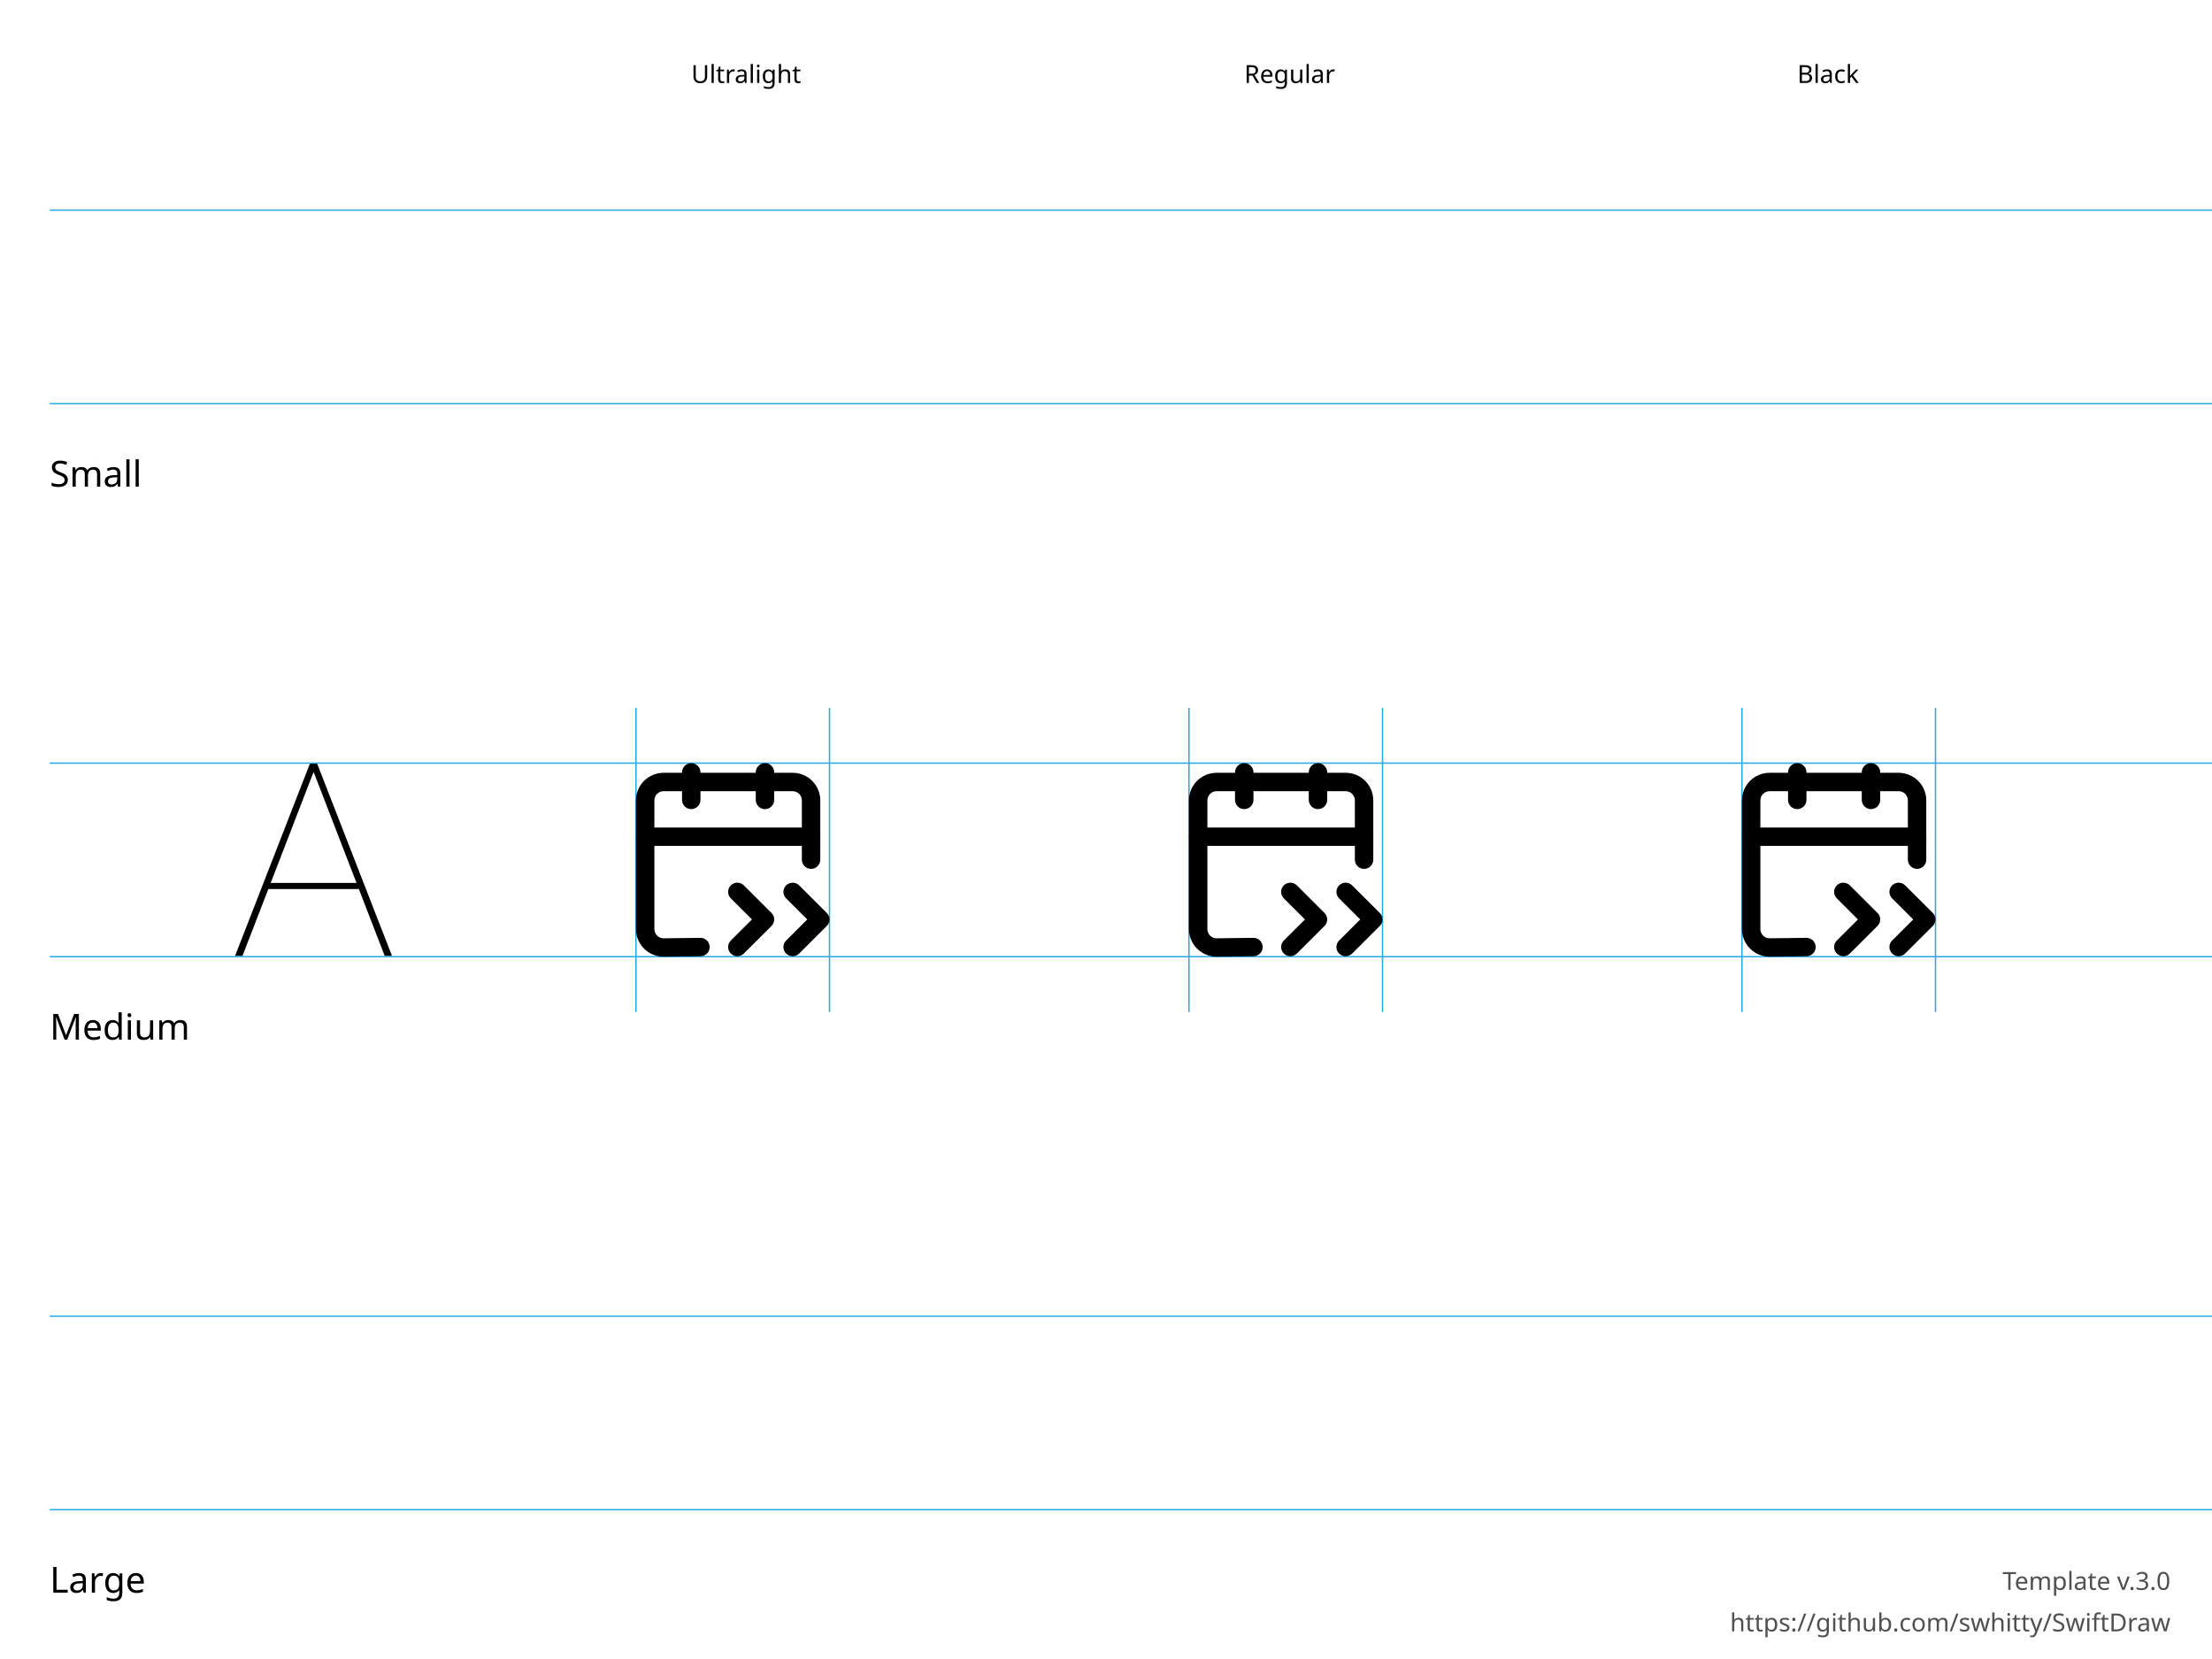
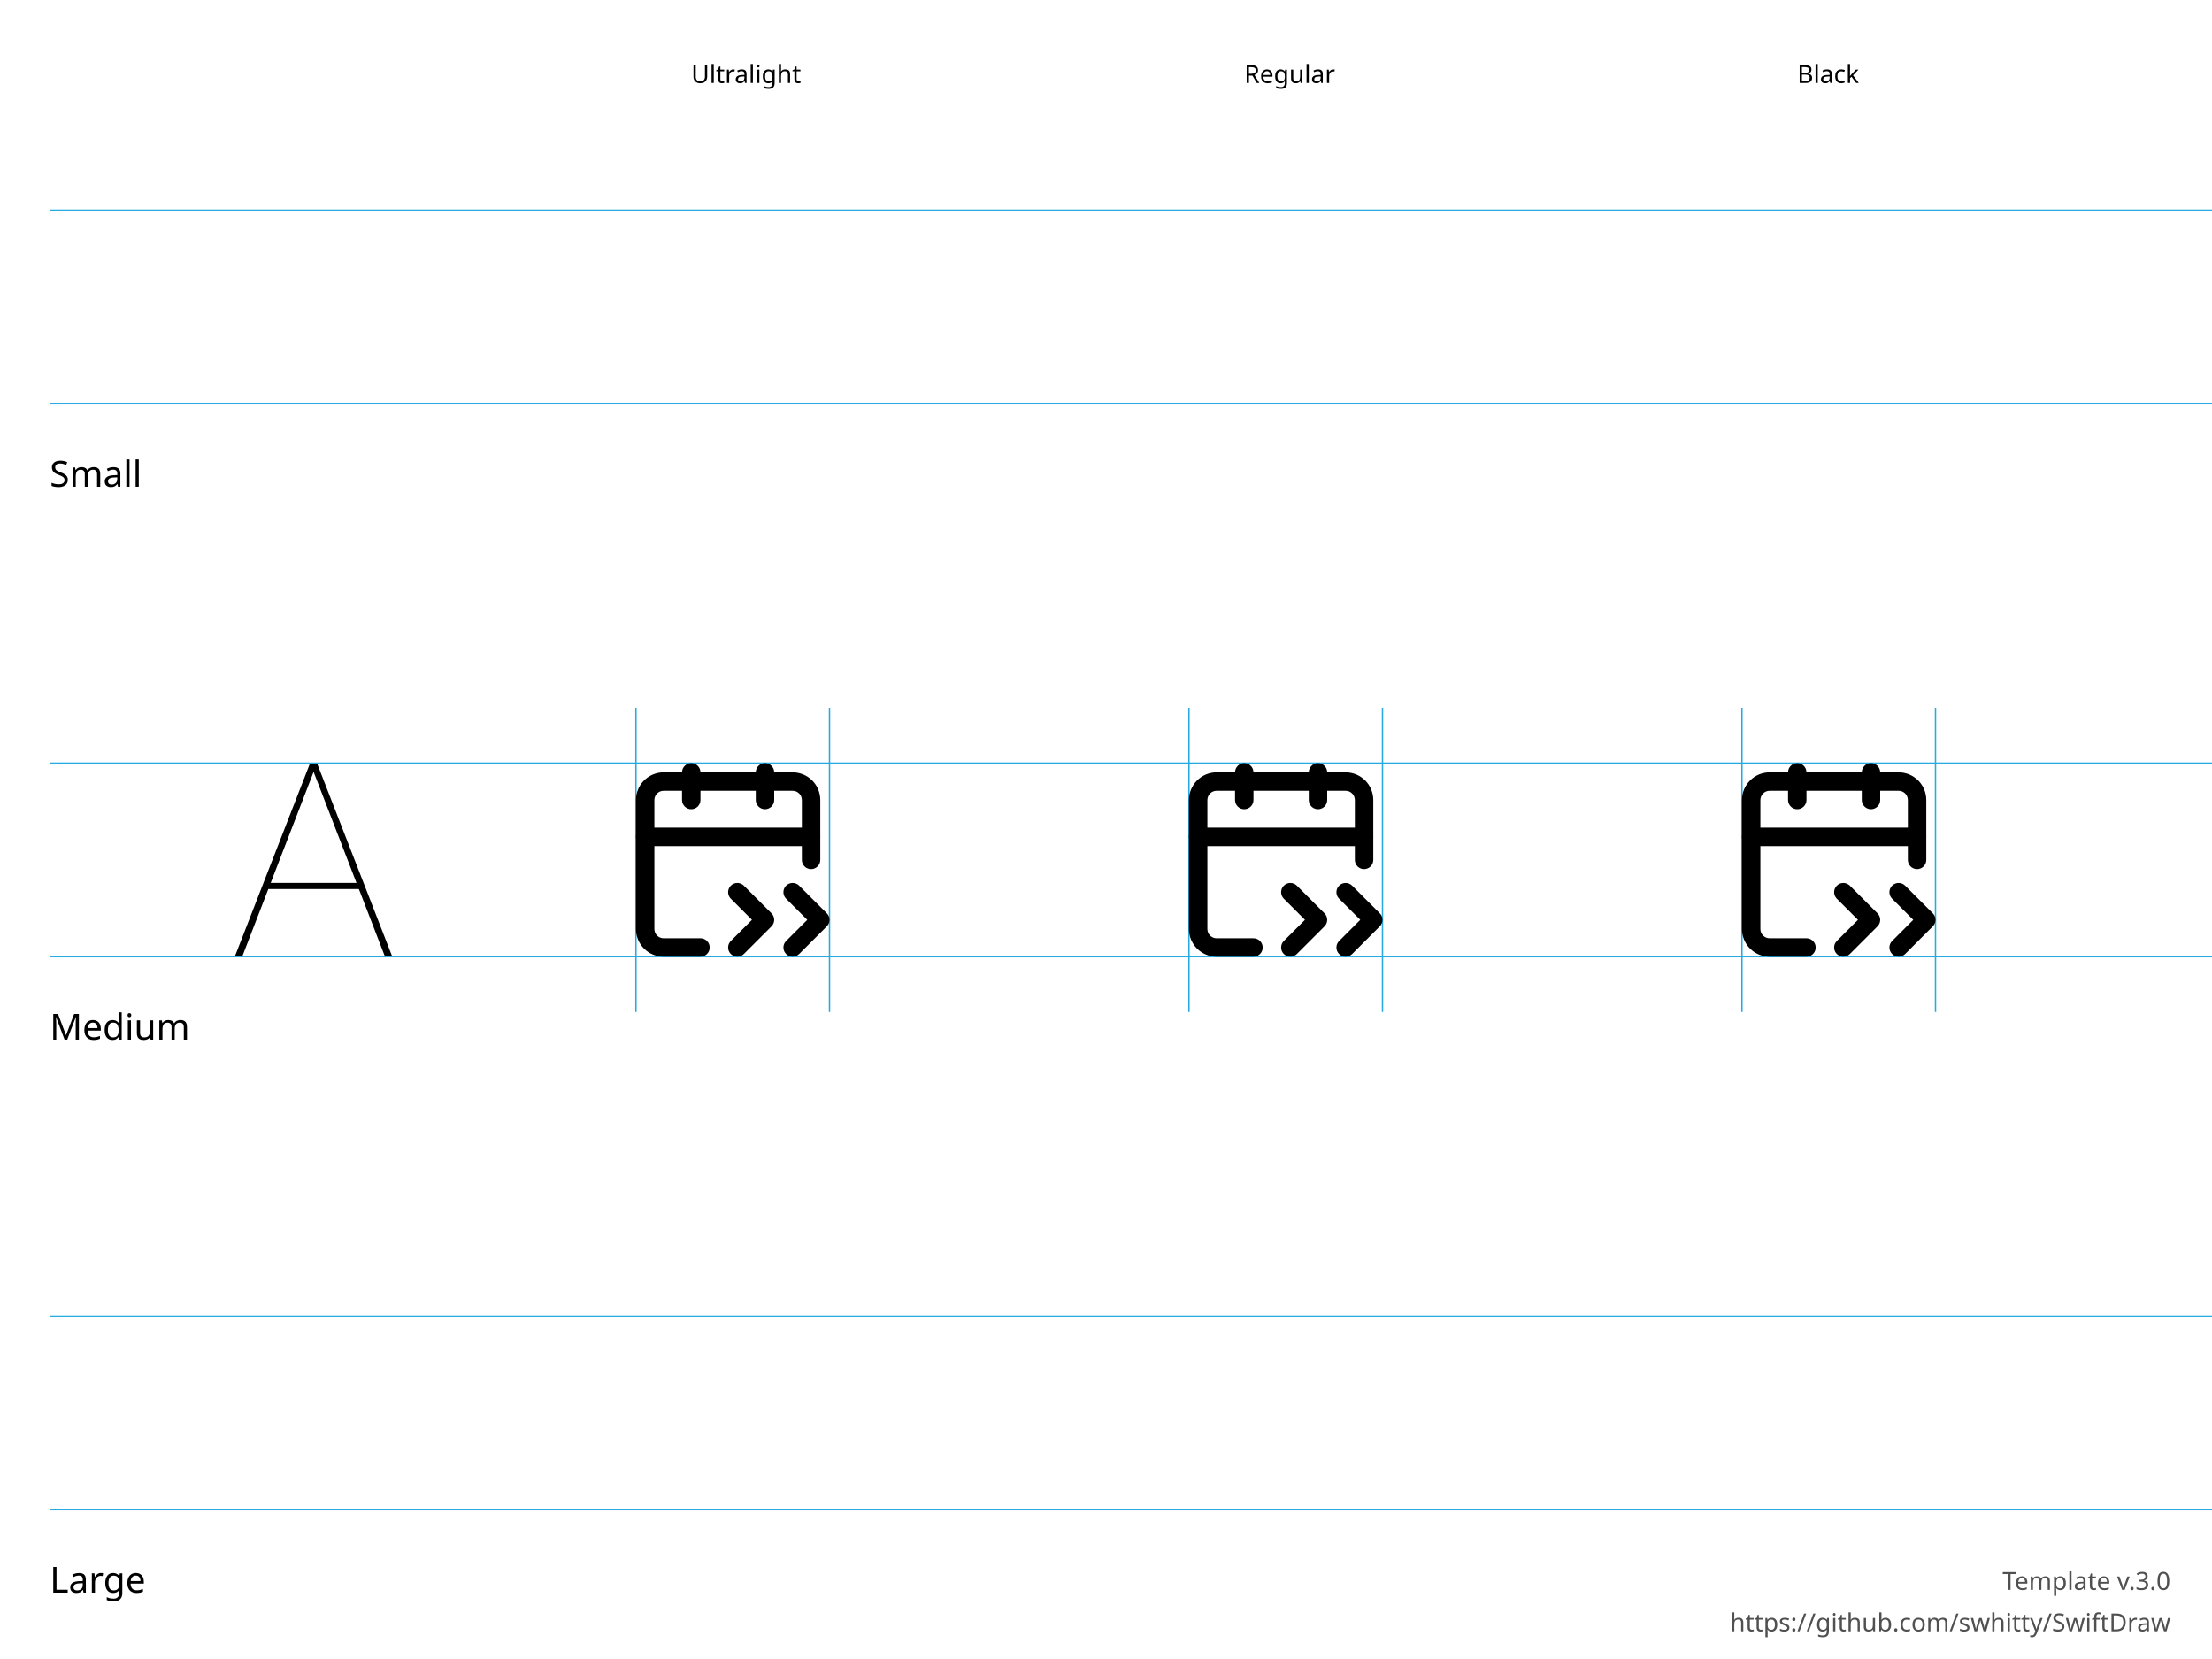
<svg xmlns="http://www.w3.org/2000/svg" height="600" width="800">
  <g id="Notes" font-family="LucidaGrande, 'Lucida Grande', sans-serif" font-size="13">
    <rect fill="white" height="600.0" width="800.0" x="0.0" y="0.0" />
    <g font-size="13">
      <text x="18.0" y="176.0">Small</text>
      <text x="18.0" y="376.0">Medium</text>
      <text x="18.0" y="576.0">Large</text>
    </g>
    <g font-size="9">
      <text x="250.0" y="30.0">Ultralight</text>
      <text x="450.0" y="30.0">Regular</text>
      <text x="650.0" y="30.0">Black</text>
      <text id="template-version" fill="#505050" text-anchor="end" x="785.0" y="575.0">Template v.3.0</text>
      <a href="https://github.com/swhitty/SwiftDraw">
        <text fill="#505050" text-anchor="end" x="785.0" y="590.0">https://github.com/swhitty/SwiftDraw</text>
      </a>
    </g>
  </g>
  <g id="Guides" stroke="rgb(39, 170, 225)" stroke-width="0.5">
    <path id="Capline-S" d="M18,76 l800,0" />
    <path id="H-reference" d="M85,145.755 L87.685,145.755 L113.369,79.287 L114.052,79.287 L114.052,76 L112.148,76 L85,145.755 Z M95.693,121.536 L130.996,121.536 L130.263,119.313 L96.474,119.313 L95.693,121.536 Z M139.15,145.755 L141.787,145.755 L114.638,76 L113.466,76 L113.466,79.287 L139.15,145.755 Z" stroke="none" transform="translate(0,200)" />
    <path id="Baseline-S" d="M18,146 l800,0" />
    <path id="left-margin-Ultralight-M" d="M230,256 l0,110" />
    <path id="right-margin-Ultralight-M" d="M300,256 l0,110" />
    <path id="left-margin-Regular-M" d="M430,256 l0,110" />
    <path id="right-margin-Regular-M" d="M500,256 l0,110" />
    <path id="left-margin-Black-M" d="M630,256 l0,110" />
    <path id="right-margin-Black-M" d="M700,256 l0,110" />
    <path id="Capline-M" d="M18,276 l800,0" />
    <path id="Baseline-M" d="M18,346 l800,0" />
    <path id="Capline-L" d="M18,476 l800,0" />
    <path id="Baseline-L" d="M18,546 l800,0" />
  </g>
  <g id="Symbols">
    <g id="Ultralight-M" transform="translate(0,200)">
-       <path d="M269.024,144.86 L279.024,134.883 C280.325,133.585 280.325,131.479 279.024,130.181 L269.024,120.204 C267.722,118.906 265.611,118.906 264.31,120.204 C263.008,121.503 263.008,123.609 264.31,124.907 L274.31,134.883 L274.31,130.181 L264.31,140.157 C263.008,141.456 263.008,143.561 264.31,144.86 C265.611,146.158 267.722,146.158 269.024,144.86 Z" />
-       <path d="M273.333,79.325 L273.333,89.302 C273.333,91.138 274.826,92.627 276.667,92.627 C278.508,92.627 280,91.138 280,89.302 L280,79.325 C280,77.489 278.508,76 276.667,76 C274.826,76 273.333,77.489 273.333,79.325 Z" />
-       <path d="M289.024,144.86 L299.024,134.883 C300.325,133.585 300.325,131.479 299.024,130.181 L289.024,120.204 C287.722,118.906 285.611,118.906 284.31,120.204 C283.008,121.503 283.008,123.609 284.31,124.907 L294.31,134.883 L294.31,130.181 L284.31,140.157 C283.008,141.456 283.008,143.561 284.31,144.86 C285.611,146.158 287.722,146.158 289.024,144.86 Z" />
-       <path d="M296.667,110.917 L296.667,89.468 C296.667,86.822 295.613,84.285 293.738,82.414 C291.862,80.543 289.319,79.492 286.667,79.492 L240,79.492 C237.348,79.492 234.804,80.543 232.929,82.414 C231.054,84.285 230,86.822 230,89.468 L230,136.024 C230,138.67 231.054,141.207 232.929,143.078 C234.804,144.949 237.348,146 240,146 L253.375,145.833 C255.216,145.811 256.689,144.303 256.666,142.467 C256.643,140.63 255.132,139.16 253.292,139.183 L239.958,139.349 C239.116,139.349 238.268,138.999 237.643,138.375 C237.018,137.752 236.667,136.906 236.667,136.024 L236.667,89.468 C236.667,88.586 237.018,87.74 237.643,87.117 C238.268,86.493 239.116,86.143 240,86.143 L286.667,86.143 C287.551,86.143 288.399,86.493 289.024,87.117 C289.649,87.74 290,88.586 290,89.468 L290,110.917 C290,112.753 291.492,114.242 293.333,114.242 C295.174,114.242 296.667,112.753 296.667,110.917 Z" />
-       <path d="M233.333,105.929 L293.333,105.929 C295.174,105.929 296.667,104.44 296.667,102.603 C296.667,100.767 295.174,99.278 293.333,99.278 L233.333,99.278 C231.492,99.278 230,100.767 230,102.603 C230,104.44 231.492,105.929 233.333,105.929 Z" />
-       <path d="M246.667,79.325 L246.667,89.302 C246.667,91.138 248.159,92.627 250,92.627 C251.841,92.627 253.333,91.138 253.333,89.302 L253.333,79.325 C253.333,77.489 251.841,76 250,76 C248.159,76 246.667,77.489 246.667,79.325 Z" />
+       <path d="M269.024,145.024 L279.024,135.024 C280.325,133.722 280.325,131.611 279.024,130.31 L269.024,120.31 C267.722,119.008 265.611,119.008 264.31,120.31 C263.008,121.611 263.008,123.722 264.31,125.024 L274.31,135.024 L274.31,130.31 L264.31,140.31 C263.008,141.611 263.008,143.722 264.31,145.024 C265.611,146.325 267.722,146.325 269.024,145.024 Z" />
+       <path d="M273.333,79.333 L273.333,89.333 C273.333,91.174 274.826,92.667 276.667,92.667 C278.508,92.667 280,91.174 280,89.333 L280,79.333 C280,77.492 278.508,76 276.667,76 C274.826,76 273.333,77.492 273.333,79.333 Z" />
+       <path d="M289.024,145.024 L299.024,135.024 C300.325,133.722 300.325,131.611 299.024,130.31 L289.024,120.31 C287.722,119.008 285.611,119.008 284.31,120.31 C283.008,121.611 283.008,123.722 284.31,125.024 L294.31,135.024 L294.31,130.31 L284.31,140.31 C283.008,141.611 283.008,143.722 284.31,145.024 C285.611,146.325 287.722,146.325 289.024,145.024 Z" />
+       <path d="M296.667,111 L296.667,89.333 C296.667,86.681 295.613,84.138 293.738,82.262 C291.862,80.387 289.319,79.333 286.667,79.333 L240,79.333 C237.348,79.333 234.804,80.387 232.929,82.262 C231.054,84.138 230,86.681 230,89.333 L230,136 C230,138.652 231.054,141.196 232.929,143.071 C234.804,144.946 237.348,146 240,146 L253.333,146 C255.174,146 256.667,144.508 256.667,142.667 C256.667,140.826 255.174,139.333 253.333,139.333 L240,139.333 C239.116,139.333 238.268,138.982 237.643,138.357 C237.018,137.732 236.667,136.884 236.667,136 L236.667,89.333 C236.667,88.449 237.018,87.601 237.643,86.976 C238.268,86.351 239.116,86 240,86 L286.667,86 C287.551,86 288.399,86.351 289.024,86.976 C289.649,87.601 290,88.449 290,89.333 L290,111 C290,112.841 291.492,114.333 293.333,114.333 C295.174,114.333 296.667,112.841 296.667,111 Z" />
+       <path d="M233.333,106 L293.333,106 C295.174,106 296.667,104.508 296.667,102.667 C296.667,100.826 295.174,99.333 293.333,99.333 L233.333,99.333 C231.492,99.333 230,100.826 230,102.667 C230,104.508 231.492,106 233.333,106 Z" />
+       <path d="M246.667,79.333 L246.667,89.333 C246.667,91.174 248.159,92.667 250,92.667 C251.841,92.667 253.333,91.174 253.333,89.333 L253.333,79.333 C253.333,77.492 251.841,76 250,76 C248.159,76 246.667,77.492 246.667,79.333 Z" />
    </g>
    <g id="Regular-M" transform="translate(0,200)">
-       <path d="M469.024,144.86 L479.024,134.883 C480.325,133.585 480.325,131.479 479.024,130.181 L469.024,120.204 C467.722,118.906 465.611,118.906 464.31,120.204 C463.008,121.503 463.008,123.609 464.31,124.907 L474.31,134.883 L474.31,130.181 L464.31,140.157 C463.008,141.456 463.008,143.561 464.31,144.86 C465.611,146.158 467.722,146.158 469.024,144.86 Z" />
-       <path d="M473.333,79.325 L473.333,89.302 C473.333,91.138 474.826,92.627 476.667,92.627 C478.508,92.627 480,91.138 480,89.302 L480,79.325 C480,77.489 478.508,76 476.667,76 C474.826,76 473.333,77.489 473.333,79.325 Z" />
-       <path d="M489.024,144.86 L499.024,134.883 C500.325,133.585 500.325,131.479 499.024,130.181 L489.024,120.204 C487.722,118.906 485.611,118.906 484.31,120.204 C483.008,121.503 483.008,123.609 484.31,124.907 L494.31,134.883 L494.31,130.181 L484.31,140.157 C483.008,141.456 483.008,143.561 484.31,144.86 C485.611,146.158 487.722,146.158 489.024,144.86 Z" />
-       <path d="M496.667,110.917 L496.667,89.468 C496.667,86.822 495.613,84.285 493.738,82.414 C491.862,80.543 489.319,79.492 486.667,79.492 L440,79.492 C437.348,79.492 434.804,80.543 432.929,82.414 C431.054,84.285 430,86.822 430,89.468 L430,136.024 C430,138.67 431.054,141.207 432.929,143.078 C434.804,144.949 437.348,146 440,146 L453.375,145.833 C455.216,145.811 456.689,144.303 456.666,142.467 C456.643,140.63 455.132,139.16 453.292,139.183 L439.958,139.349 C439.116,139.349 438.268,138.999 437.643,138.375 C437.018,137.752 436.667,136.906 436.667,136.024 L436.667,89.468 C436.667,88.586 437.018,87.74 437.643,87.117 C438.268,86.493 439.116,86.143 440,86.143 L486.667,86.143 C487.551,86.143 488.399,86.493 489.024,87.117 C489.649,87.74 490,88.586 490,89.468 L490,110.917 C490,112.753 491.492,114.242 493.333,114.242 C495.174,114.242 496.667,112.753 496.667,110.917 Z" />
-       <path d="M433.333,105.929 L493.333,105.929 C495.174,105.929 496.667,104.44 496.667,102.603 C496.667,100.767 495.174,99.278 493.333,99.278 L433.333,99.278 C431.492,99.278 430,100.767 430,102.603 C430,104.44 431.492,105.929 433.333,105.929 Z" />
-       <path d="M446.667,79.325 L446.667,89.302 C446.667,91.138 448.159,92.627 450,92.627 C451.841,92.627 453.333,91.138 453.333,89.302 L453.333,79.325 C453.333,77.489 451.841,76 450,76 C448.159,76 446.667,77.489 446.667,79.325 Z" />
+       <path d="M469.024,145.024 L479.024,135.024 C480.325,133.722 480.325,131.611 479.024,130.31 L469.024,120.31 C467.722,119.008 465.611,119.008 464.31,120.31 C463.008,121.611 463.008,123.722 464.31,125.024 L474.31,135.024 L474.31,130.31 L464.31,140.31 C463.008,141.611 463.008,143.722 464.31,145.024 C465.611,146.325 467.722,146.325 469.024,145.024 Z" />
+       <path d="M473.333,79.333 L473.333,89.333 C473.333,91.174 474.826,92.667 476.667,92.667 C478.508,92.667 480,91.174 480,89.333 L480,79.333 C480,77.492 478.508,76 476.667,76 C474.826,76 473.333,77.492 473.333,79.333 Z" />
+       <path d="M489.024,145.024 L499.024,135.024 C500.325,133.722 500.325,131.611 499.024,130.31 L489.024,120.31 C487.722,119.008 485.611,119.008 484.31,120.31 C483.008,121.611 483.008,123.722 484.31,125.024 L494.31,135.024 L494.31,130.31 L484.31,140.31 C483.008,141.611 483.008,143.722 484.31,145.024 C485.611,146.325 487.722,146.325 489.024,145.024 Z" />
+       <path d="M496.667,111 L496.667,89.333 C496.667,86.681 495.613,84.138 493.738,82.262 C491.862,80.387 489.319,79.333 486.667,79.333 L440,79.333 C437.348,79.333 434.804,80.387 432.929,82.262 C431.054,84.138 430,86.681 430,89.333 L430,136 C430,138.652 431.054,141.196 432.929,143.071 C434.804,144.946 437.348,146 440,146 L453.333,146 C455.174,146 456.667,144.508 456.667,142.667 C456.667,140.826 455.174,139.333 453.333,139.333 L440,139.333 C439.116,139.333 438.268,138.982 437.643,138.357 C437.018,137.732 436.667,136.884 436.667,136 L436.667,89.333 C436.667,88.449 437.018,87.601 437.643,86.976 C438.268,86.351 439.116,86 440,86 L486.667,86 C487.551,86 488.399,86.351 489.024,86.976 C489.649,87.601 490,88.449 490,89.333 L490,111 C490,112.841 491.492,114.333 493.333,114.333 C495.174,114.333 496.667,112.841 496.667,111 Z" />
+       <path d="M433.333,106 L493.333,106 C495.174,106 496.667,104.508 496.667,102.667 C496.667,100.826 495.174,99.333 493.333,99.333 L433.333,99.333 C431.492,99.333 430,100.826 430,102.667 C430,104.508 431.492,106 433.333,106 Z" />
+       <path d="M446.667,79.333 L446.667,89.333 C446.667,91.174 448.159,92.667 450,92.667 C451.841,92.667 453.333,91.174 453.333,89.333 L453.333,79.333 C453.333,77.492 451.841,76 450,76 C448.159,76 446.667,77.492 446.667,79.333 Z" />
    </g>
    <g id="Black-M" transform="translate(0,200)">
-       <path d="M669.024,144.86 L679.024,134.883 C680.325,133.585 680.325,131.479 679.024,130.181 L669.024,120.204 C667.722,118.906 665.611,118.906 664.31,120.204 C663.008,121.503 663.008,123.609 664.31,124.907 L674.31,134.883 L674.31,130.181 L664.31,140.157 C663.008,141.456 663.008,143.561 664.31,144.86 C665.611,146.158 667.722,146.158 669.024,144.86 Z" />
-       <path d="M673.333,79.325 L673.333,89.302 C673.333,91.138 674.826,92.627 676.667,92.627 C678.508,92.627 680,91.138 680,89.302 L680,79.325 C680,77.489 678.508,76 676.667,76 C674.826,76 673.333,77.489 673.333,79.325 Z" />
-       <path d="M689.024,144.86 L699.024,134.883 C700.325,133.585 700.325,131.479 699.024,130.181 L689.024,120.204 C687.722,118.906 685.611,118.906 684.31,120.204 C683.008,121.503 683.008,123.609 684.31,124.907 L694.31,134.883 L694.31,130.181 L684.31,140.157 C683.008,141.456 683.008,143.561 684.31,144.86 C685.611,146.158 687.722,146.158 689.024,144.86 Z" />
-       <path d="M696.667,110.917 L696.667,89.468 C696.667,86.822 695.613,84.285 693.738,82.414 C691.862,80.543 689.319,79.492 686.667,79.492 L640,79.492 C637.348,79.492 634.804,80.543 632.929,82.414 C631.054,84.285 630,86.822 630,89.468 L630,136.024 C630,138.67 631.054,141.207 632.929,143.078 C634.804,144.949 637.348,146 640,146 L653.375,145.833 C655.216,145.811 656.689,144.303 656.666,142.467 C656.643,140.63 655.132,139.16 653.292,139.183 L639.958,139.349 C639.116,139.349 638.268,138.999 637.643,138.375 C637.018,137.752 636.667,136.906 636.667,136.024 L636.667,89.468 C636.667,88.586 637.018,87.74 637.643,87.117 C638.268,86.493 639.116,86.143 640,86.143 L686.667,86.143 C687.551,86.143 688.399,86.493 689.024,87.117 C689.649,87.74 690,88.586 690,89.468 L690,110.917 C690,112.753 691.492,114.242 693.333,114.242 C695.174,114.242 696.667,112.753 696.667,110.917 Z" />
-       <path d="M633.333,105.929 L693.333,105.929 C695.174,105.929 696.667,104.44 696.667,102.603 C696.667,100.767 695.174,99.278 693.333,99.278 L633.333,99.278 C631.492,99.278 630,100.767 630,102.603 C630,104.44 631.492,105.929 633.333,105.929 Z" />
-       <path d="M646.667,79.325 L646.667,89.302 C646.667,91.138 648.159,92.627 650,92.627 C651.841,92.627 653.333,91.138 653.333,89.302 L653.333,79.325 C653.333,77.489 651.841,76 650,76 C648.159,76 646.667,77.489 646.667,79.325 Z" />
+       <path d="M669.024,145.024 L679.024,135.024 C680.325,133.722 680.325,131.611 679.024,130.31 L669.024,120.31 C667.722,119.008 665.611,119.008 664.31,120.31 C663.008,121.611 663.008,123.722 664.31,125.024 L674.31,135.024 L674.31,130.31 L664.31,140.31 C663.008,141.611 663.008,143.722 664.31,145.024 C665.611,146.325 667.722,146.325 669.024,145.024 Z" />
+       <path d="M673.333,79.333 L673.333,89.333 C673.333,91.174 674.826,92.667 676.667,92.667 C678.508,92.667 680,91.174 680,89.333 L680,79.333 C680,77.492 678.508,76 676.667,76 C674.826,76 673.333,77.492 673.333,79.333 Z" />
+       <path d="M689.024,145.024 L699.024,135.024 C700.325,133.722 700.325,131.611 699.024,130.31 L689.024,120.31 C687.722,119.008 685.611,119.008 684.31,120.31 C683.008,121.611 683.008,123.722 684.31,125.024 L694.31,135.024 L694.31,130.31 L684.31,140.31 C683.008,141.611 683.008,143.722 684.31,145.024 C685.611,146.325 687.722,146.325 689.024,145.024 Z" />
+       <path d="M696.667,111 L696.667,89.333 C696.667,86.681 695.613,84.138 693.738,82.262 C691.862,80.387 689.319,79.333 686.667,79.333 L640,79.333 C637.348,79.333 634.804,80.387 632.929,82.262 C631.054,84.138 630,86.681 630,89.333 L630,136 C630,138.652 631.054,141.196 632.929,143.071 C634.804,144.946 637.348,146 640,146 L653.333,146 C655.174,146 656.667,144.508 656.667,142.667 C656.667,140.826 655.174,139.333 653.333,139.333 L640,139.333 C639.116,139.333 638.268,138.982 637.643,138.357 C637.018,137.732 636.667,136.884 636.667,136 L636.667,89.333 C636.667,88.449 637.018,87.601 637.643,86.976 C638.268,86.351 639.116,86 640,86 L686.667,86 C687.551,86 688.399,86.351 689.024,86.976 C689.649,87.601 690,88.449 690,89.333 L690,111 C690,112.841 691.492,114.333 693.333,114.333 C695.174,114.333 696.667,112.841 696.667,111 Z" />
+       <path d="M633.333,106 L693.333,106 C695.174,106 696.667,104.508 696.667,102.667 C696.667,100.826 695.174,99.333 693.333,99.333 L633.333,99.333 C631.492,99.333 630,100.826 630,102.667 C630,104.508 631.492,106 633.333,106 Z" />
+       <path d="M646.667,79.333 L646.667,89.333 C646.667,91.174 648.159,92.667 650,92.667 C651.841,92.667 653.333,91.174 653.333,89.333 L653.333,79.333 C653.333,77.492 651.841,76 650,76 C648.159,76 646.667,77.492 646.667,79.333 Z" />
    </g>
  </g>
</svg>
